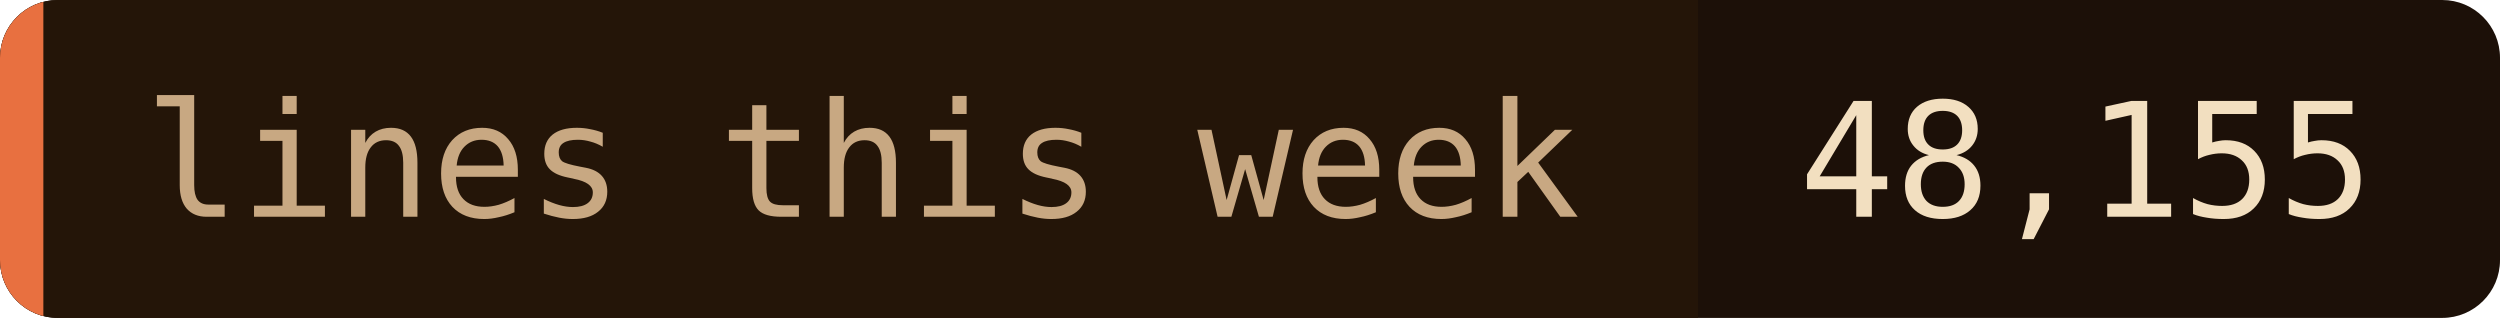
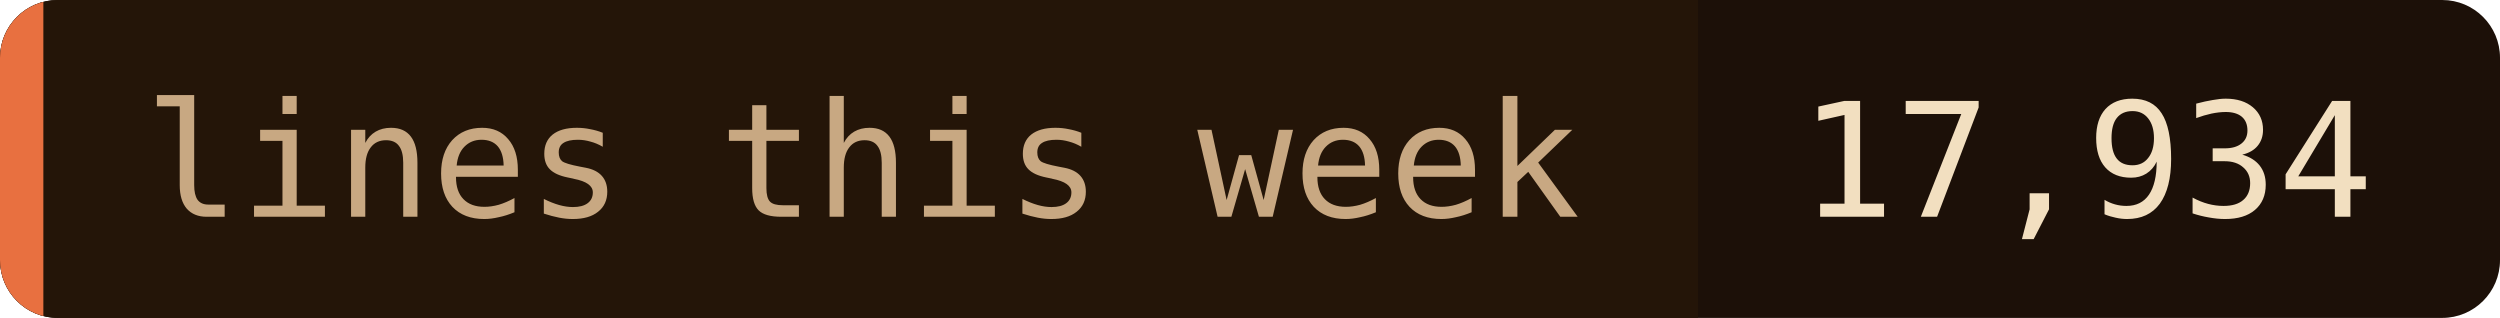
- <svg xmlns="http://www.w3.org/2000/svg" width="173" height="22" role="img" aria-label="lines this week: 48,155">
+ <svg xmlns="http://www.w3.org/2000/svg" width="173" height="22" role="img" aria-label="lines this week: 17,934">
  <clipPath id="c">
    <rect width="173" height="22" rx="4" />
  </clipPath>
  <g clip-path="url(#c)">
    <rect width="173" height="22" fill="#1c1008" />
    <rect width="117.5" height="22" fill="#241508" />
    <rect width="3" height="22" fill="#e87040" />
  </g>
  <g font-family="'JetBrains Mono', 'Fira Code', ui-monospace, SFMono-Regular, Menlo, monospace" font-size="11">
    <text x="10" y="15" fill="#c8a882">lines this week</text>
-     <text x="124.5" y="15" fill="#f2dfc0">48,155</text>
+     <text x="124.5" y="15" fill="#f2dfc0">17,934</text>
  </g>
</svg>
